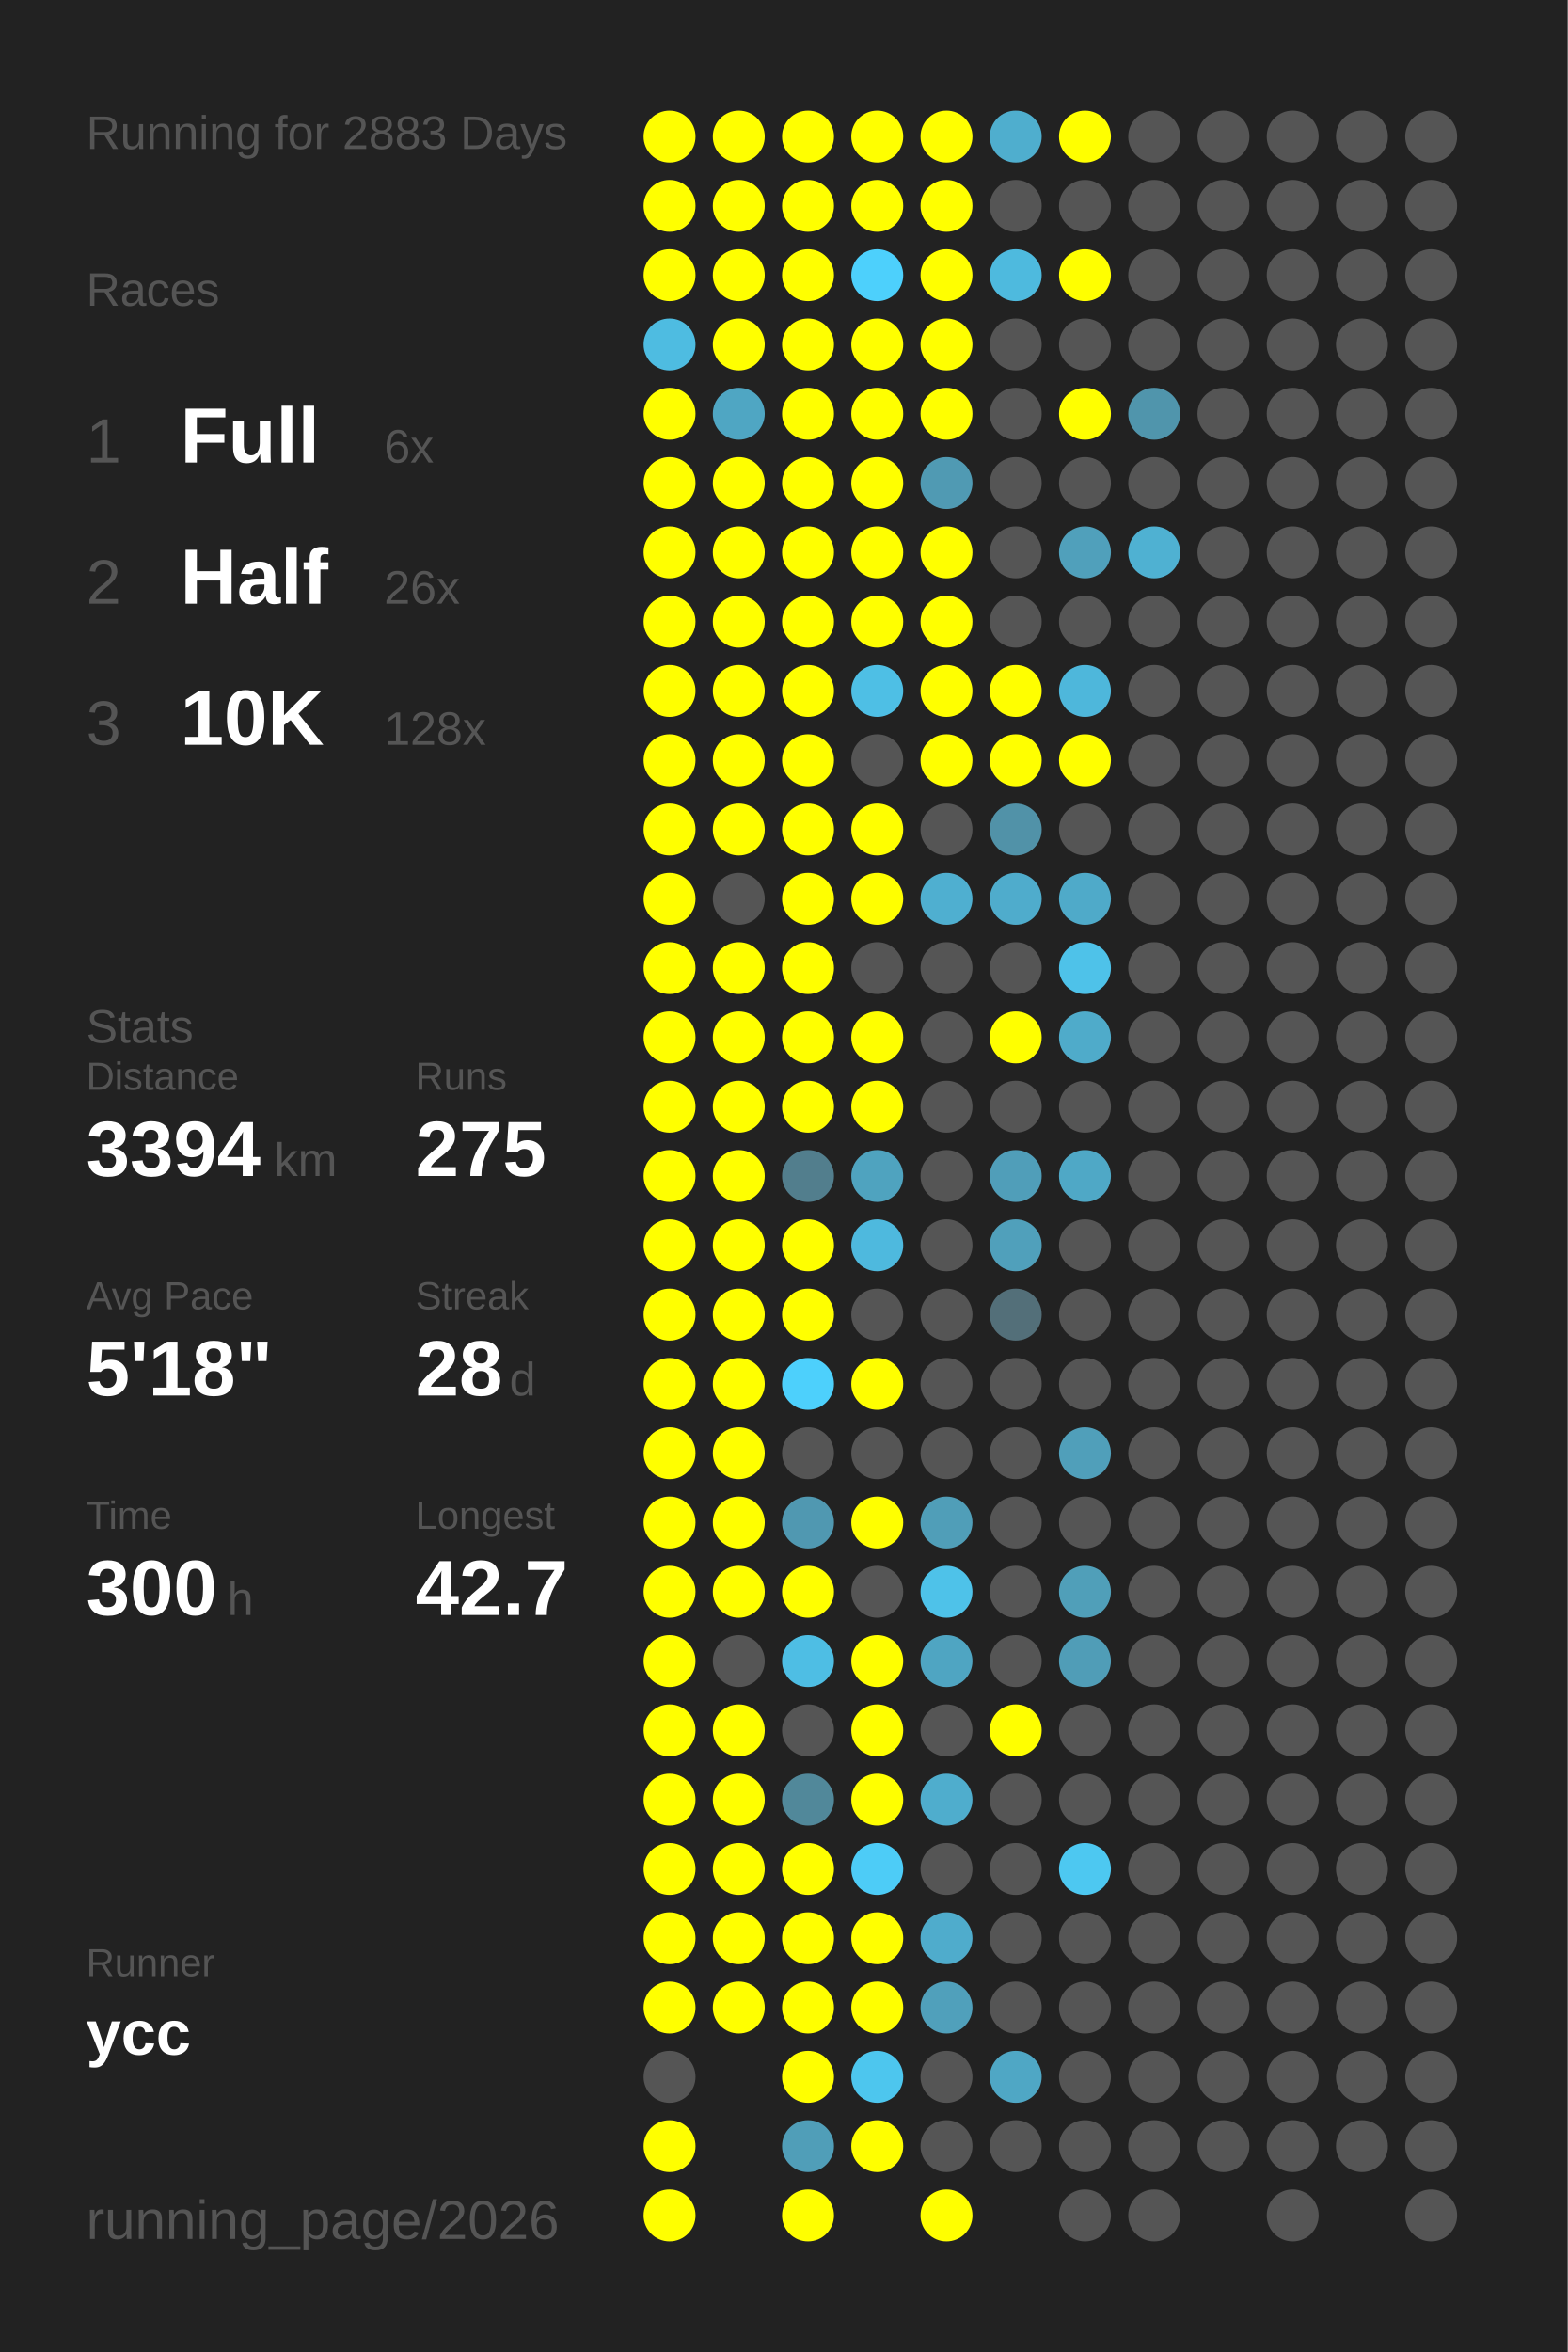
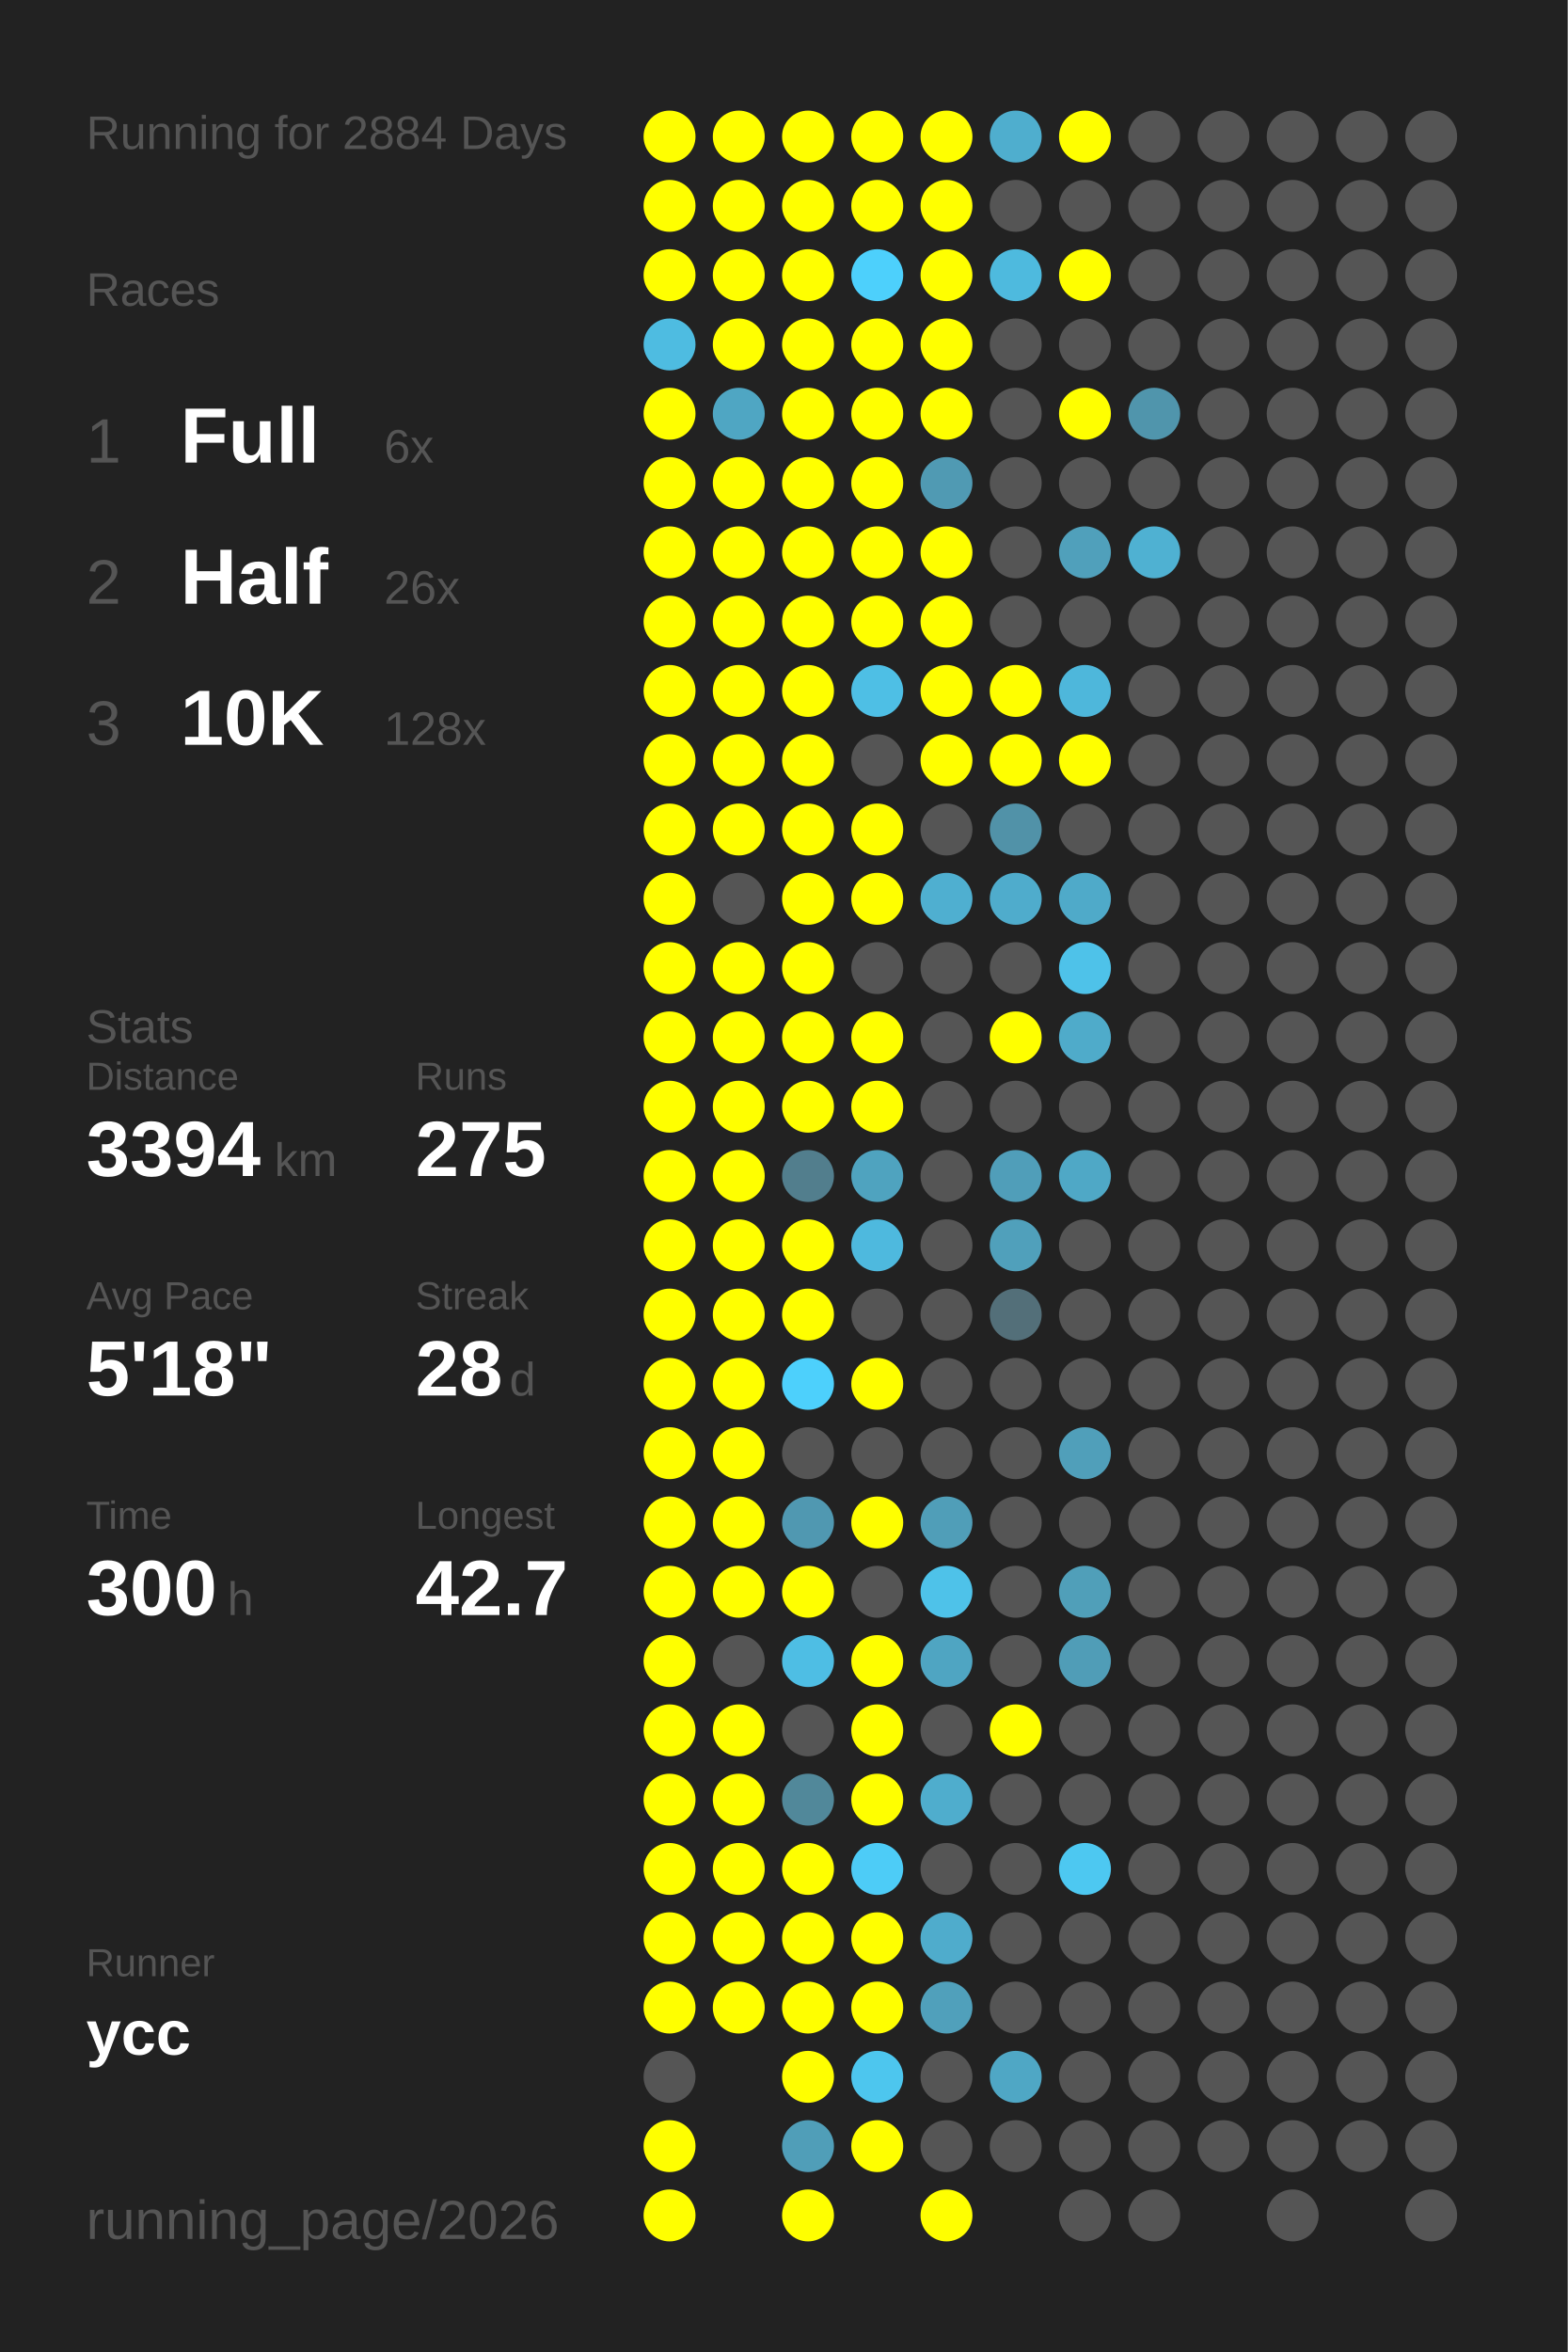
<svg xmlns="http://www.w3.org/2000/svg" baseProfile="full" height="300mm" version="1.1" viewBox="0,0,200,300" width="200mm">
  <defs />
  <rect fill="#222222" height="300" width="200" x="0" y="0" />
-   <text fill="#555555" style="font-size:6px; font-family:Arial;" x="11" y="19">Running for 2883 Days</text>
+   <text fill="#555555" style="font-size:6px; font-family:Arial;" x="11" y="19">Running for 2884 Days</text>
  <text fill="#555555" style="font-size:6px; font-family:Arial;" x="11" y="39">Races</text>
  <text fill="#555555" style="font-size:8px; font-family:Arial;" x="11" y="59">1</text>
  <text fill="#FFFFFF" style="font-size:10px; font-family:Arial; font-weight:bold;" x="23" y="59">Full</text>
  <text fill="#555555" style="font-size:6px; font-family:Arial;" x="49" y="59">6x</text>
  <text fill="#555555" style="font-size:8px; font-family:Arial;" x="11" y="77">2</text>
  <text fill="#FFFFFF" style="font-size:10px; font-family:Arial; font-weight:bold;" x="23" y="77">Half</text>
  <text fill="#555555" style="font-size:6px; font-family:Arial;" x="49" y="77">26x</text>
  <text fill="#555555" style="font-size:8px; font-family:Arial;" x="11" y="95">3</text>
  <text fill="#FFFFFF" style="font-size:10px; font-family:Arial; font-weight:bold;" x="23" y="95">10K</text>
  <text fill="#555555" style="font-size:6px; font-family:Arial;" x="49" y="95">128x</text>
  <text fill="#555555" style="font-size:6px; font-family:Arial;" x="11" y="133">Stats</text>
  <text fill="#555555" style="font-size:5px; font-family:Arial;" x="11" y="139">Distance</text>
  <text fill="#FFFFFF" style="font-size:10px; font-family:Arial; font-weight:bold;" x="11" y="150">3394</text>
  <text fill="#555555" style="font-size:6px; font-family:Arial;" x="35" y="150">km</text>
  <text fill="#555555" style="font-size:5px; font-family:Arial;" x="53" y="139">Runs</text>
  <text fill="#FFFFFF" style="font-size:10px; font-family:Arial; font-weight:bold;" x="53" y="150">275</text>
  <text fill="#555555" style="font-size:5px; font-family:Arial;" x="11" y="167">Avg Pace</text>
  <text fill="#FFFFFF" style="font-size:10px; font-family:Arial; font-weight:bold;" x="11" y="178">5'18"</text>
  <text fill="#555555" style="font-size:5px; font-family:Arial;" x="53" y="167">Streak</text>
  <text fill="#FFFFFF" style="font-size:10px; font-family:Arial; font-weight:bold;" x="53" y="178">28</text>
  <text fill="#555555" style="font-size:6px; font-family:Arial;" x="65" y="178">d</text>
  <text fill="#555555" style="font-size:5px; font-family:Arial;" x="11" y="195">Time</text>
  <text fill="#FFFFFF" style="font-size:10px; font-family:Arial; font-weight:bold;" x="11" y="206">300</text>
  <text fill="#555555" style="font-size:6px; font-family:Arial;" x="29" y="206">h</text>
  <text fill="#555555" style="font-size:5px; font-family:Arial;" x="53" y="195">Longest</text>
  <text fill="#FFFFFF" style="font-size:10px; font-family:Arial; font-weight:bold;" x="53" y="206">42.7</text>
  <text fill="#555555" style="font-size:5px; font-family:Arial;" x="11" y="252.065">Runner</text>
  <text fill="#FFFFFF" style="font-size:8px; font-family:Arial; font-weight:bold;" x="11" y="262.065">ycc</text>
  <text fill="#555555" style="font-size:7px; font-family:Arial;" x="11" y="285.581">running_page/2026</text>
  <circle cx="85.417" cy="17.419" fill="#FFFF00" r="3.312" />
  <circle cx="85.417" cy="26.258" fill="#FFFF00" r="3.312" />
  <circle cx="85.417" cy="35.097" fill="#FFFF00" r="3.312" />
  <circle cx="85.417" cy="43.935" fill="#4ebce1" r="3.312" />
  <circle cx="85.417" cy="52.774" fill="#FFFF00" r="3.312" />
  <circle cx="85.417" cy="61.613" fill="#FFFF00" r="3.312" />
  <circle cx="85.417" cy="70.452" fill="#FFFF00" r="3.312" />
  <circle cx="85.417" cy="79.29" fill="#FFFF00" r="3.312" />
  <circle cx="85.417" cy="88.129" fill="#FFFF00" r="3.312" />
  <circle cx="85.417" cy="96.968" fill="#FFFF00" r="3.312" />
  <circle cx="85.417" cy="105.806" fill="#FFFF00" r="3.312" />
  <circle cx="85.417" cy="114.645" fill="#FFFF00" r="3.312" />
  <circle cx="85.417" cy="123.484" fill="#FFFF00" r="3.312" />
  <circle cx="85.417" cy="132.323" fill="#FFFF00" r="3.312" />
  <circle cx="85.417" cy="141.161" fill="#FFFF00" r="3.312" />
  <circle cx="85.417" cy="150" fill="#FFFF00" r="3.312" />
  <circle cx="85.417" cy="158.839" fill="#FFFF00" r="3.312" />
  <circle cx="85.417" cy="167.677" fill="#FFFF00" r="3.312" />
  <circle cx="85.417" cy="176.516" fill="#FFFF00" r="3.312" />
  <circle cx="85.417" cy="185.355" fill="#FFFF00" r="3.312" />
  <circle cx="85.417" cy="194.194" fill="#FFFF00" r="3.312" />
  <circle cx="85.417" cy="203.032" fill="#FFFF00" r="3.312" />
  <circle cx="85.417" cy="211.871" fill="#FFFF00" r="3.312" />
  <circle cx="85.417" cy="220.71" fill="#FFFF00" r="3.312" />
  <circle cx="85.417" cy="229.548" fill="#FFFF00" r="3.312" />
  <circle cx="85.417" cy="238.387" fill="#FFFF00" r="3.312" />
  <circle cx="85.417" cy="247.226" fill="#FFFF00" r="3.312" />
  <circle cx="85.417" cy="256.065" fill="#FFFF00" r="3.312" />
  <circle cx="85.417" cy="264.903" fill="#555555" r="3.312" />
  <circle cx="85.417" cy="273.742" fill="#FFFF00" r="3.312" />
  <circle cx="85.417" cy="282.581" fill="#FFFF00" r="3.312" />
  <circle cx="94.25" cy="17.419" fill="#FFFF00" r="3.312" />
  <circle cx="94.25" cy="26.258" fill="#FFFF00" r="3.312" />
  <circle cx="94.25" cy="35.097" fill="#FFFF00" r="3.312" />
  <circle cx="94.25" cy="43.935" fill="#FFFF00" r="3.312" />
  <circle cx="94.25" cy="52.774" fill="#4fa6c3" r="3.312" />
  <circle cx="94.25" cy="61.613" fill="#FFFF00" r="3.312" />
  <circle cx="94.25" cy="70.452" fill="#FFFF00" r="3.312" />
  <circle cx="94.25" cy="79.29" fill="#FFFF00" r="3.312" />
  <circle cx="94.25" cy="88.129" fill="#FFFF00" r="3.312" />
  <circle cx="94.25" cy="96.968" fill="#FFFF00" r="3.312" />
  <circle cx="94.25" cy="105.806" fill="#FFFF00" r="3.312" />
  <circle cx="94.25" cy="114.645" fill="#555555" r="3.312" />
  <circle cx="94.25" cy="123.484" fill="#FFFF00" r="3.312" />
  <circle cx="94.25" cy="132.323" fill="#FFFF00" r="3.312" />
  <circle cx="94.25" cy="141.161" fill="#FFFF00" r="3.312" />
  <circle cx="94.25" cy="150" fill="#FFFF00" r="3.312" />
  <circle cx="94.25" cy="158.839" fill="#FFFF00" r="3.312" />
  <circle cx="94.25" cy="167.677" fill="#FFFF00" r="3.312" />
  <circle cx="94.25" cy="176.516" fill="#FFFF00" r="3.312" />
  <circle cx="94.25" cy="185.355" fill="#FFFF00" r="3.312" />
  <circle cx="94.25" cy="194.194" fill="#FFFF00" r="3.312" />
  <circle cx="94.25" cy="203.032" fill="#FFFF00" r="3.312" />
  <circle cx="94.25" cy="211.871" fill="#555555" r="3.312" />
  <circle cx="94.25" cy="220.71" fill="#FFFF00" r="3.312" />
  <circle cx="94.25" cy="229.548" fill="#FFFF00" r="3.312" />
  <circle cx="94.25" cy="238.387" fill="#FFFF00" r="3.312" />
  <circle cx="94.25" cy="247.226" fill="#FFFF00" r="3.312" />
  <circle cx="94.25" cy="256.065" fill="#FFFF00" r="3.312" />
  <circle cx="103.083" cy="17.419" fill="#FFFF00" r="3.312" />
  <circle cx="103.083" cy="26.258" fill="#FFFF00" r="3.312" />
  <circle cx="103.083" cy="35.097" fill="#FFFF00" r="3.312" />
  <circle cx="103.083" cy="43.935" fill="#FFFF00" r="3.312" />
  <circle cx="103.083" cy="52.774" fill="#FFFF00" r="3.312" />
  <circle cx="103.083" cy="61.613" fill="#FFFF00" r="3.312" />
  <circle cx="103.083" cy="70.452" fill="#FFFF00" r="3.312" />
  <circle cx="103.083" cy="79.29" fill="#FFFF00" r="3.312" />
  <circle cx="103.083" cy="88.129" fill="#FFFF00" r="3.312" />
  <circle cx="103.083" cy="96.968" fill="#FFFF00" r="3.312" />
  <circle cx="103.083" cy="105.806" fill="#FFFF00" r="3.312" />
  <circle cx="103.083" cy="114.645" fill="#FFFF00" r="3.312" />
  <circle cx="103.083" cy="123.484" fill="#FFFF00" r="3.312" />
  <circle cx="103.083" cy="132.323" fill="#FFFF00" r="3.312" />
  <circle cx="103.083" cy="141.161" fill="#FFFF00" r="3.312" />
  <circle cx="103.083" cy="150" fill="#527e8d" r="3.312" />
  <circle cx="103.083" cy="158.839" fill="#FFFF00" r="3.312" />
  <circle cx="103.083" cy="167.677" fill="#FFFF00" r="3.312" />
  <circle cx="103.083" cy="176.516" fill="#4dd0fc" r="3.312" />
  <circle cx="103.083" cy="185.355" fill="#555555" r="3.312" />
  <circle cx="103.083" cy="194.194" fill="#5098b1" r="3.312" />
  <circle cx="103.083" cy="203.032" fill="#FFFF00" r="3.312" />
  <circle cx="103.083" cy="211.871" fill="#4ebee4" r="3.312" />
  <circle cx="103.083" cy="220.71" fill="#555555" r="3.312" />
  <circle cx="103.083" cy="229.548" fill="#51889a" r="3.312" />
  <circle cx="103.083" cy="238.387" fill="#FFFF00" r="3.312" />
  <circle cx="103.083" cy="247.226" fill="#FFFF00" r="3.312" />
  <circle cx="103.083" cy="256.065" fill="#FFFF00" r="3.312" />
  <circle cx="103.083" cy="264.903" fill="#FFFF00" r="3.312" />
  <circle cx="103.083" cy="273.742" fill="#509eb8" r="3.312" />
  <circle cx="103.083" cy="282.581" fill="#FFFF00" r="3.312" />
  <circle cx="111.917" cy="17.419" fill="#FFFF00" r="3.312" />
  <circle cx="111.917" cy="26.258" fill="#FFFF00" r="3.312" />
  <circle cx="111.917" cy="35.097" fill="#4dd0fc" r="3.312" />
  <circle cx="111.917" cy="43.935" fill="#FFFF00" r="3.312" />
  <circle cx="111.917" cy="52.774" fill="#FFFF00" r="3.312" />
  <circle cx="111.917" cy="61.613" fill="#FFFF00" r="3.312" />
  <circle cx="111.917" cy="70.452" fill="#FFFF00" r="3.312" />
  <circle cx="111.917" cy="79.29" fill="#FFFF00" r="3.312" />
  <circle cx="111.917" cy="88.129" fill="#4ebfe5" r="3.312" />
  <circle cx="111.917" cy="96.968" fill="#555555" r="3.312" />
  <circle cx="111.917" cy="105.806" fill="#FFFF00" r="3.312" />
  <circle cx="111.917" cy="114.645" fill="#FFFF00" r="3.312" />
  <circle cx="111.917" cy="123.484" fill="#555555" r="3.312" />
  <circle cx="111.917" cy="132.323" fill="#FFFF00" r="3.312" />
  <circle cx="111.917" cy="141.161" fill="#FFFF00" r="3.312" />
  <circle cx="111.917" cy="150" fill="#4fa3bf" r="3.312" />
  <circle cx="111.917" cy="158.839" fill="#4eb9de" r="3.312" />
  <circle cx="111.917" cy="167.677" fill="#555555" r="3.312" />
  <circle cx="111.917" cy="176.516" fill="#FFFF00" r="3.312" />
  <circle cx="111.917" cy="185.355" fill="#555555" r="3.312" />
  <circle cx="111.917" cy="194.194" fill="#FFFF00" r="3.312" />
  <circle cx="111.917" cy="203.032" fill="#555555" r="3.312" />
  <circle cx="111.917" cy="211.871" fill="#FFFF00" r="3.312" />
  <circle cx="111.917" cy="220.71" fill="#FFFF00" r="3.312" />
  <circle cx="111.917" cy="229.548" fill="#FFFF00" r="3.312" />
  <circle cx="111.917" cy="238.387" fill="#4dccf7" r="3.312" />
  <circle cx="111.917" cy="247.226" fill="#FFFF00" r="3.312" />
  <circle cx="111.917" cy="256.065" fill="#FFFF00" r="3.312" />
  <circle cx="111.917" cy="264.903" fill="#4dc6ee" r="3.312" />
  <circle cx="111.917" cy="273.742" fill="#FFFF00" r="3.312" />
  <circle cx="120.75" cy="17.419" fill="#FFFF00" r="3.312" />
  <circle cx="120.75" cy="26.258" fill="#FFFF00" r="3.312" />
  <circle cx="120.75" cy="35.097" fill="#FFFF00" r="3.312" />
  <circle cx="120.75" cy="43.935" fill="#FFFF00" r="3.312" />
  <circle cx="120.75" cy="52.774" fill="#FFFF00" r="3.312" />
  <circle cx="120.75" cy="61.613" fill="#509ab3" r="3.312" />
  <circle cx="120.75" cy="70.452" fill="#FFFF00" r="3.312" />
  <circle cx="120.75" cy="79.29" fill="#FFFF00" r="3.312" />
  <circle cx="120.75" cy="88.129" fill="#FFFF00" r="3.312" />
  <circle cx="120.75" cy="96.968" fill="#FFFF00" r="3.312" />
  <circle cx="120.75" cy="105.806" fill="#555555" r="3.312" />
  <circle cx="120.75" cy="114.645" fill="#4fafd0" r="3.312" />
  <circle cx="120.75" cy="123.484" fill="#555555" r="3.312" />
  <circle cx="120.75" cy="132.323" fill="#555555" r="3.312" />
  <circle cx="120.75" cy="141.161" fill="#555555" r="3.312" />
  <circle cx="120.75" cy="150" fill="#555555" r="3.312" />
  <circle cx="120.75" cy="158.839" fill="#555555" r="3.312" />
  <circle cx="120.75" cy="167.677" fill="#555555" r="3.312" />
  <circle cx="120.75" cy="176.516" fill="#555555" r="3.312" />
  <circle cx="120.75" cy="185.355" fill="#555555" r="3.312" />
  <circle cx="120.75" cy="194.194" fill="#509eb8" r="3.312" />
  <circle cx="120.75" cy="203.032" fill="#4ec2e9" r="3.312" />
  <circle cx="120.75" cy="211.871" fill="#4fa5c2" r="3.312" />
  <circle cx="120.75" cy="220.71" fill="#555555" r="3.312" />
  <circle cx="120.75" cy="229.548" fill="#4fadcd" r="3.312" />
  <circle cx="120.75" cy="238.387" fill="#555555" r="3.312" />
  <circle cx="120.75" cy="247.226" fill="#4faccc" r="3.312" />
  <circle cx="120.75" cy="256.065" fill="#50a0bb" r="3.312" />
  <circle cx="120.75" cy="264.903" fill="#555555" r="3.312" />
  <circle cx="120.75" cy="273.742" fill="#555555" r="3.312" />
  <circle cx="120.75" cy="282.581" fill="#FFFF00" r="3.312" />
  <circle cx="129.583" cy="17.419" fill="#4faece" r="3.312" />
  <circle cx="129.583" cy="26.258" fill="#555555" r="3.312" />
  <circle cx="129.583" cy="35.097" fill="#4ebade" r="3.312" />
  <circle cx="129.583" cy="43.935" fill="#555555" r="3.312" />
  <circle cx="129.583" cy="52.774" fill="#555555" r="3.312" />
  <circle cx="129.583" cy="61.613" fill="#555555" r="3.312" />
  <circle cx="129.583" cy="70.452" fill="#555555" r="3.312" />
  <circle cx="129.583" cy="79.29" fill="#555555" r="3.312" />
  <circle cx="129.583" cy="88.129" fill="#FFFF00" r="3.312" />
  <circle cx="129.583" cy="96.968" fill="#FFFF00" r="3.312" />
  <circle cx="129.583" cy="105.806" fill="#5192a8" r="3.312" />
  <circle cx="129.583" cy="114.645" fill="#4faccc" r="3.312" />
  <circle cx="129.583" cy="123.484" fill="#555555" r="3.312" />
  <circle cx="129.583" cy="132.323" fill="#FFFF00" r="3.312" />
  <circle cx="129.583" cy="141.161" fill="#555555" r="3.312" />
  <circle cx="129.583" cy="150" fill="#509eb9" r="3.312" />
  <circle cx="129.583" cy="158.839" fill="#50a0bb" r="3.312" />
  <circle cx="129.583" cy="167.677" fill="#536f79" r="3.312" />
  <circle cx="129.583" cy="176.516" fill="#555555" r="3.312" />
  <circle cx="129.583" cy="185.355" fill="#555555" r="3.312" />
  <circle cx="129.583" cy="194.194" fill="#555555" r="3.312" />
  <circle cx="129.583" cy="203.032" fill="#555555" r="3.312" />
  <circle cx="129.583" cy="211.871" fill="#555555" r="3.312" />
  <circle cx="129.583" cy="220.71" fill="#FFFF00" r="3.312" />
  <circle cx="129.583" cy="229.548" fill="#555555" r="3.312" />
  <circle cx="129.583" cy="238.387" fill="#555555" r="3.312" />
  <circle cx="129.583" cy="247.226" fill="#555555" r="3.312" />
  <circle cx="129.583" cy="256.065" fill="#555555" r="3.312" />
  <circle cx="129.583" cy="264.903" fill="#4fa7c5" r="3.312" />
  <circle cx="129.583" cy="273.742" fill="#555555" r="3.312" />
  <circle cx="138.417" cy="17.419" fill="#FFFF00" r="3.312" />
  <circle cx="138.417" cy="26.258" fill="#555555" r="3.312" />
  <circle cx="138.417" cy="35.097" fill="#FFFF00" r="3.312" />
  <circle cx="138.417" cy="43.935" fill="#555555" r="3.312" />
  <circle cx="138.417" cy="52.774" fill="#FFFF00" r="3.312" />
  <circle cx="138.417" cy="61.613" fill="#555555" r="3.312" />
  <circle cx="138.417" cy="70.452" fill="#50a0bb" r="3.312" />
  <circle cx="138.417" cy="79.29" fill="#555555" r="3.312" />
  <circle cx="138.417" cy="88.129" fill="#4eb7db" r="3.312" />
  <circle cx="138.417" cy="96.968" fill="#FFFF00" r="3.312" />
  <circle cx="138.417" cy="105.806" fill="#555555" r="3.312" />
  <circle cx="138.417" cy="114.645" fill="#4faac9" r="3.312" />
  <circle cx="138.417" cy="123.484" fill="#4ec2e9" r="3.312" />
  <circle cx="138.417" cy="132.323" fill="#4fabca" r="3.312" />
  <circle cx="138.417" cy="141.161" fill="#555555" r="3.312" />
  <circle cx="138.417" cy="150" fill="#4fa8c6" r="3.312" />
  <circle cx="138.417" cy="158.839" fill="#555555" r="3.312" />
  <circle cx="138.417" cy="167.677" fill="#555555" r="3.312" />
  <circle cx="138.417" cy="176.516" fill="#555555" r="3.312" />
  <circle cx="138.417" cy="185.355" fill="#509fba" r="3.312" />
  <circle cx="138.417" cy="194.194" fill="#555555" r="3.312" />
  <circle cx="138.417" cy="203.032" fill="#509fb9" r="3.312" />
  <circle cx="138.417" cy="211.871" fill="#509db7" r="3.312" />
  <circle cx="138.417" cy="220.71" fill="#555555" r="3.312" />
  <circle cx="138.417" cy="229.548" fill="#555555" r="3.312" />
  <circle cx="138.417" cy="238.387" fill="#4dc8f1" r="3.312" />
  <circle cx="138.417" cy="247.226" fill="#555555" r="3.312" />
  <circle cx="138.417" cy="256.065" fill="#555555" r="3.312" />
  <circle cx="138.417" cy="264.903" fill="#555555" r="3.312" />
  <circle cx="138.417" cy="273.742" fill="#555555" r="3.312" />
  <circle cx="138.417" cy="282.581" fill="#555555" r="3.312" />
  <circle cx="147.25" cy="17.419" fill="#555555" r="3.312" />
  <circle cx="147.25" cy="26.258" fill="#555555" r="3.312" />
  <circle cx="147.25" cy="35.097" fill="#555555" r="3.312" />
  <circle cx="147.25" cy="43.935" fill="#555555" r="3.312" />
  <circle cx="147.25" cy="52.774" fill="#5095ac" r="3.312" />
  <circle cx="147.25" cy="61.613" fill="#555555" r="3.312" />
  <circle cx="147.25" cy="70.452" fill="#4fb1d2" r="3.312" />
  <circle cx="147.25" cy="79.29" fill="#555555" r="3.312" />
  <circle cx="147.25" cy="88.129" fill="#555555" r="3.312" />
  <circle cx="147.25" cy="96.968" fill="#555555" r="3.312" />
  <circle cx="147.25" cy="105.806" fill="#555555" r="3.312" />
  <circle cx="147.25" cy="114.645" fill="#555555" r="3.312" />
  <circle cx="147.25" cy="123.484" fill="#555555" r="3.312" />
  <circle cx="147.25" cy="132.323" fill="#555555" r="3.312" />
  <circle cx="147.25" cy="141.161" fill="#555555" r="3.312" />
  <circle cx="147.25" cy="150" fill="#555555" r="3.312" />
  <circle cx="147.25" cy="158.839" fill="#555555" r="3.312" />
  <circle cx="147.25" cy="167.677" fill="#555555" r="3.312" />
  <circle cx="147.25" cy="176.516" fill="#555555" r="3.312" />
  <circle cx="147.25" cy="185.355" fill="#555555" r="3.312" />
  <circle cx="147.25" cy="194.194" fill="#555555" r="3.312" />
  <circle cx="147.25" cy="203.032" fill="#555555" r="3.312" />
  <circle cx="147.25" cy="211.871" fill="#555555" r="3.312" />
  <circle cx="147.25" cy="220.71" fill="#555555" r="3.312" />
  <circle cx="147.25" cy="229.548" fill="#555555" r="3.312" />
  <circle cx="147.25" cy="238.387" fill="#555555" r="3.312" />
  <circle cx="147.25" cy="247.226" fill="#555555" r="3.312" />
  <circle cx="147.25" cy="256.065" fill="#555555" r="3.312" />
  <circle cx="147.25" cy="264.903" fill="#555555" r="3.312" />
  <circle cx="147.25" cy="273.742" fill="#555555" r="3.312" />
  <circle cx="147.25" cy="282.581" fill="#555555" r="3.312" />
  <circle cx="156.083" cy="17.419" fill="#555555" r="3.312" />
  <circle cx="156.083" cy="26.258" fill="#555555" r="3.312" />
  <circle cx="156.083" cy="35.097" fill="#555555" r="3.312" />
  <circle cx="156.083" cy="43.935" fill="#555555" r="3.312" />
  <circle cx="156.083" cy="52.774" fill="#555555" r="3.312" />
  <circle cx="156.083" cy="61.613" fill="#555555" r="3.312" />
  <circle cx="156.083" cy="70.452" fill="#555555" r="3.312" />
  <circle cx="156.083" cy="79.29" fill="#555555" r="3.312" />
  <circle cx="156.083" cy="88.129" fill="#555555" r="3.312" />
  <circle cx="156.083" cy="96.968" fill="#555555" r="3.312" />
  <circle cx="156.083" cy="105.806" fill="#555555" r="3.312" />
  <circle cx="156.083" cy="114.645" fill="#555555" r="3.312" />
  <circle cx="156.083" cy="123.484" fill="#555555" r="3.312" />
  <circle cx="156.083" cy="132.323" fill="#555555" r="3.312" />
  <circle cx="156.083" cy="141.161" fill="#555555" r="3.312" />
  <circle cx="156.083" cy="150" fill="#555555" r="3.312" />
  <circle cx="156.083" cy="158.839" fill="#555555" r="3.312" />
  <circle cx="156.083" cy="167.677" fill="#555555" r="3.312" />
  <circle cx="156.083" cy="176.516" fill="#555555" r="3.312" />
  <circle cx="156.083" cy="185.355" fill="#555555" r="3.312" />
  <circle cx="156.083" cy="194.194" fill="#555555" r="3.312" />
  <circle cx="156.083" cy="203.032" fill="#555555" r="3.312" />
  <circle cx="156.083" cy="211.871" fill="#555555" r="3.312" />
  <circle cx="156.083" cy="220.71" fill="#555555" r="3.312" />
  <circle cx="156.083" cy="229.548" fill="#555555" r="3.312" />
  <circle cx="156.083" cy="238.387" fill="#555555" r="3.312" />
  <circle cx="156.083" cy="247.226" fill="#555555" r="3.312" />
  <circle cx="156.083" cy="256.065" fill="#555555" r="3.312" />
  <circle cx="156.083" cy="264.903" fill="#555555" r="3.312" />
  <circle cx="156.083" cy="273.742" fill="#555555" r="3.312" />
  <circle cx="164.917" cy="17.419" fill="#555555" r="3.312" />
  <circle cx="164.917" cy="26.258" fill="#555555" r="3.312" />
  <circle cx="164.917" cy="35.097" fill="#555555" r="3.312" />
  <circle cx="164.917" cy="43.935" fill="#555555" r="3.312" />
  <circle cx="164.917" cy="52.774" fill="#555555" r="3.312" />
  <circle cx="164.917" cy="61.613" fill="#555555" r="3.312" />
  <circle cx="164.917" cy="70.452" fill="#555555" r="3.312" />
  <circle cx="164.917" cy="79.29" fill="#555555" r="3.312" />
  <circle cx="164.917" cy="88.129" fill="#555555" r="3.312" />
  <circle cx="164.917" cy="96.968" fill="#555555" r="3.312" />
  <circle cx="164.917" cy="105.806" fill="#555555" r="3.312" />
  <circle cx="164.917" cy="114.645" fill="#555555" r="3.312" />
  <circle cx="164.917" cy="123.484" fill="#555555" r="3.312" />
  <circle cx="164.917" cy="132.323" fill="#555555" r="3.312" />
  <circle cx="164.917" cy="141.161" fill="#555555" r="3.312" />
  <circle cx="164.917" cy="150" fill="#555555" r="3.312" />
  <circle cx="164.917" cy="158.839" fill="#555555" r="3.312" />
  <circle cx="164.917" cy="167.677" fill="#555555" r="3.312" />
  <circle cx="164.917" cy="176.516" fill="#555555" r="3.312" />
  <circle cx="164.917" cy="185.355" fill="#555555" r="3.312" />
  <circle cx="164.917" cy="194.194" fill="#555555" r="3.312" />
  <circle cx="164.917" cy="203.032" fill="#555555" r="3.312" />
  <circle cx="164.917" cy="211.871" fill="#555555" r="3.312" />
  <circle cx="164.917" cy="220.71" fill="#555555" r="3.312" />
  <circle cx="164.917" cy="229.548" fill="#555555" r="3.312" />
  <circle cx="164.917" cy="238.387" fill="#555555" r="3.312" />
  <circle cx="164.917" cy="247.226" fill="#555555" r="3.312" />
  <circle cx="164.917" cy="256.065" fill="#555555" r="3.312" />
  <circle cx="164.917" cy="264.903" fill="#555555" r="3.312" />
  <circle cx="164.917" cy="273.742" fill="#555555" r="3.312" />
  <circle cx="164.917" cy="282.581" fill="#555555" r="3.312" />
  <circle cx="173.75" cy="17.419" fill="#555555" r="3.312" />
  <circle cx="173.75" cy="26.258" fill="#555555" r="3.312" />
  <circle cx="173.75" cy="35.097" fill="#555555" r="3.312" />
  <circle cx="173.75" cy="43.935" fill="#555555" r="3.312" />
  <circle cx="173.75" cy="52.774" fill="#555555" r="3.312" />
  <circle cx="173.75" cy="61.613" fill="#555555" r="3.312" />
  <circle cx="173.75" cy="70.452" fill="#555555" r="3.312" />
  <circle cx="173.75" cy="79.29" fill="#555555" r="3.312" />
  <circle cx="173.75" cy="88.129" fill="#555555" r="3.312" />
  <circle cx="173.75" cy="96.968" fill="#555555" r="3.312" />
  <circle cx="173.75" cy="105.806" fill="#555555" r="3.312" />
  <circle cx="173.75" cy="114.645" fill="#555555" r="3.312" />
  <circle cx="173.75" cy="123.484" fill="#555555" r="3.312" />
  <circle cx="173.75" cy="132.323" fill="#555555" r="3.312" />
  <circle cx="173.75" cy="141.161" fill="#555555" r="3.312" />
  <circle cx="173.75" cy="150" fill="#555555" r="3.312" />
  <circle cx="173.75" cy="158.839" fill="#555555" r="3.312" />
  <circle cx="173.75" cy="167.677" fill="#555555" r="3.312" />
  <circle cx="173.75" cy="176.516" fill="#555555" r="3.312" />
  <circle cx="173.75" cy="185.355" fill="#555555" r="3.312" />
  <circle cx="173.75" cy="194.194" fill="#555555" r="3.312" />
  <circle cx="173.75" cy="203.032" fill="#555555" r="3.312" />
  <circle cx="173.75" cy="211.871" fill="#555555" r="3.312" />
  <circle cx="173.75" cy="220.71" fill="#555555" r="3.312" />
  <circle cx="173.75" cy="229.548" fill="#555555" r="3.312" />
  <circle cx="173.75" cy="238.387" fill="#555555" r="3.312" />
  <circle cx="173.75" cy="247.226" fill="#555555" r="3.312" />
  <circle cx="173.75" cy="256.065" fill="#555555" r="3.312" />
  <circle cx="173.75" cy="264.903" fill="#555555" r="3.312" />
  <circle cx="173.75" cy="273.742" fill="#555555" r="3.312" />
  <circle cx="182.583" cy="17.419" fill="#555555" r="3.312" />
  <circle cx="182.583" cy="26.258" fill="#555555" r="3.312" />
  <circle cx="182.583" cy="35.097" fill="#555555" r="3.312" />
  <circle cx="182.583" cy="43.935" fill="#555555" r="3.312" />
  <circle cx="182.583" cy="52.774" fill="#555555" r="3.312" />
  <circle cx="182.583" cy="61.613" fill="#555555" r="3.312" />
  <circle cx="182.583" cy="70.452" fill="#555555" r="3.312" />
  <circle cx="182.583" cy="79.29" fill="#555555" r="3.312" />
  <circle cx="182.583" cy="88.129" fill="#555555" r="3.312" />
  <circle cx="182.583" cy="96.968" fill="#555555" r="3.312" />
  <circle cx="182.583" cy="105.806" fill="#555555" r="3.312" />
  <circle cx="182.583" cy="114.645" fill="#555555" r="3.312" />
  <circle cx="182.583" cy="123.484" fill="#555555" r="3.312" />
  <circle cx="182.583" cy="132.323" fill="#555555" r="3.312" />
  <circle cx="182.583" cy="141.161" fill="#555555" r="3.312" />
  <circle cx="182.583" cy="150" fill="#555555" r="3.312" />
  <circle cx="182.583" cy="158.839" fill="#555555" r="3.312" />
  <circle cx="182.583" cy="167.677" fill="#555555" r="3.312" />
  <circle cx="182.583" cy="176.516" fill="#555555" r="3.312" />
  <circle cx="182.583" cy="185.355" fill="#555555" r="3.312" />
  <circle cx="182.583" cy="194.194" fill="#555555" r="3.312" />
  <circle cx="182.583" cy="203.032" fill="#555555" r="3.312" />
  <circle cx="182.583" cy="211.871" fill="#555555" r="3.312" />
  <circle cx="182.583" cy="220.71" fill="#555555" r="3.312" />
  <circle cx="182.583" cy="229.548" fill="#555555" r="3.312" />
  <circle cx="182.583" cy="238.387" fill="#555555" r="3.312" />
  <circle cx="182.583" cy="247.226" fill="#555555" r="3.312" />
  <circle cx="182.583" cy="256.065" fill="#555555" r="3.312" />
  <circle cx="182.583" cy="264.903" fill="#555555" r="3.312" />
  <circle cx="182.583" cy="273.742" fill="#555555" r="3.312" />
  <circle cx="182.583" cy="282.581" fill="#555555" r="3.312" />
</svg>
